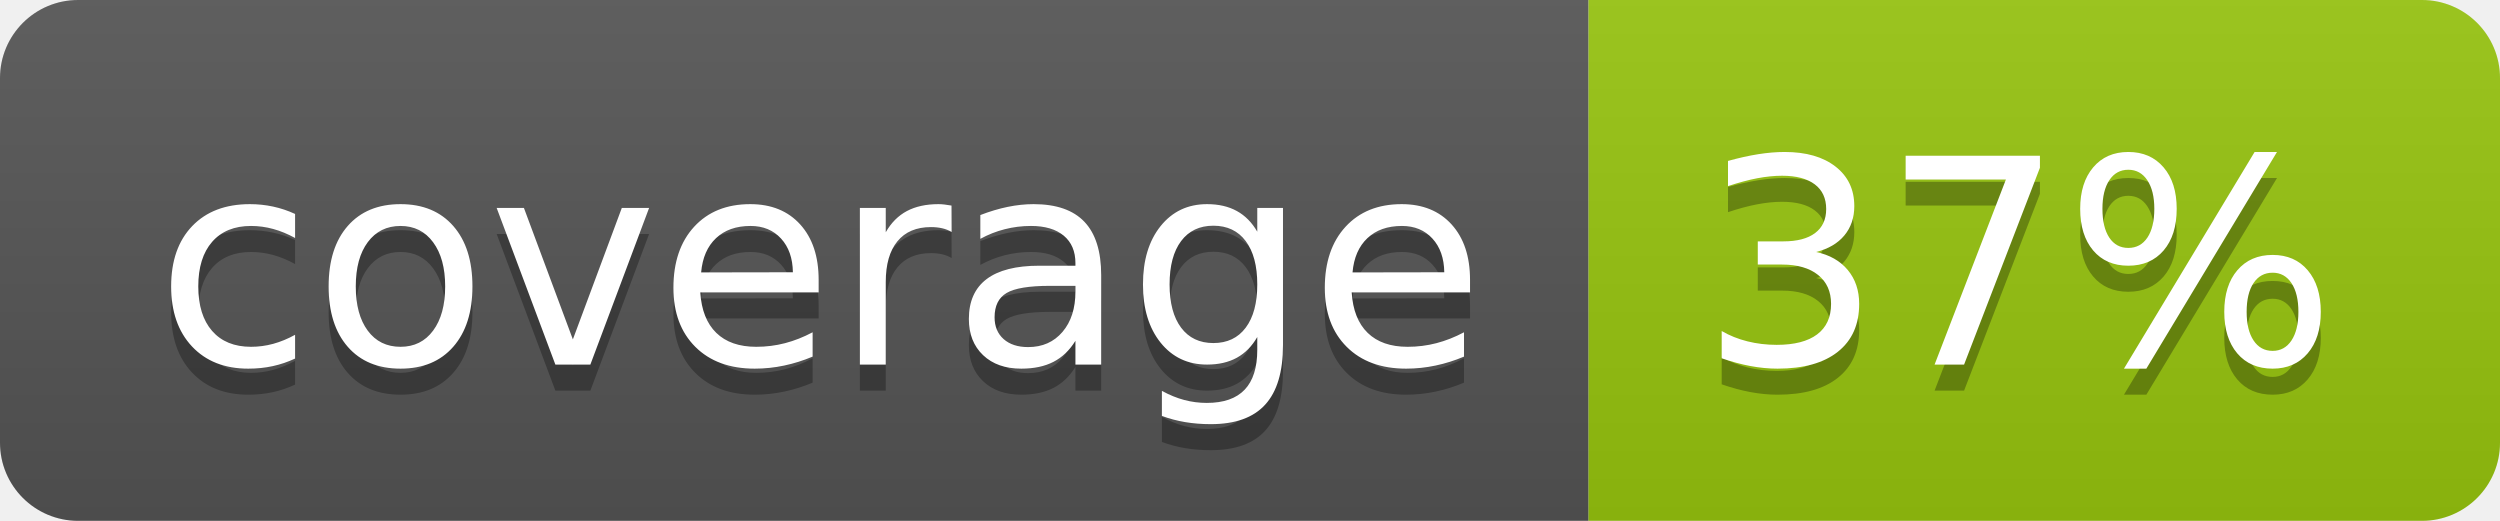
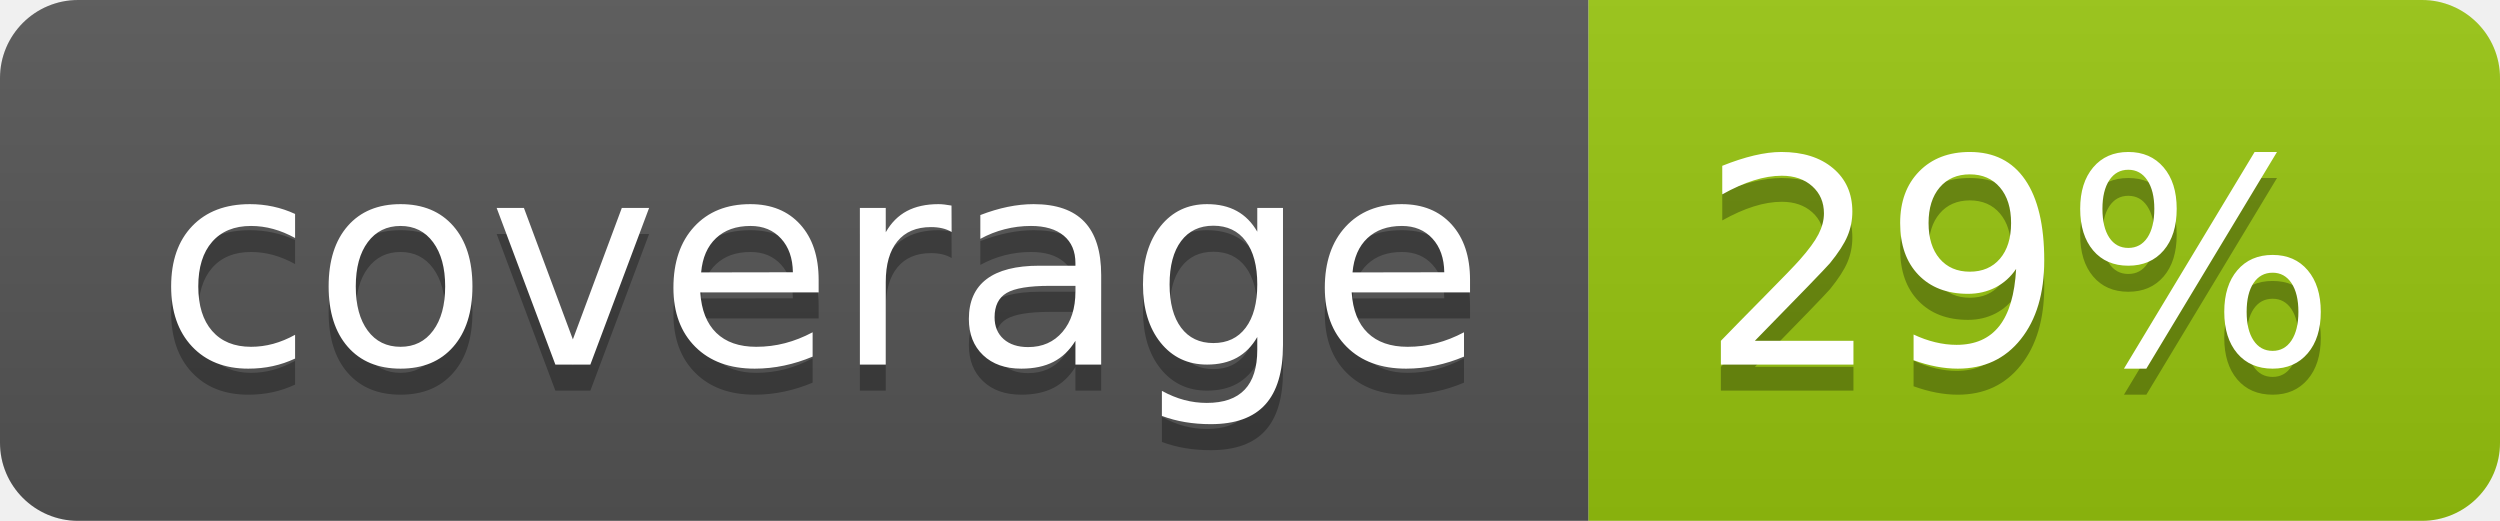
<svg xmlns="http://www.w3.org/2000/svg" width="96" height="20">
  <linearGradient id="b" x2="0" y2="100%">
    <stop offset="0" stop-color="#bbb" stop-opacity=".1" />
    <stop offset="1" stop-opacity=".1" />
  </linearGradient>
  <clipPath id="a">
    <rect width="96" height="20" rx="3" fill="#fff" />
  </clipPath>
  <g clip-path="url(#a)">
    <path fill="#555" d="M0 0h61v20H0z" />
    <path fill="#97C50F" d="M61 0h35v20H61z" />
    <path fill="url(#b)" d="M0 0h96v20H0z" />
  </g>
  <g fill="#fff" text-anchor="middle" font-family="DejaVu Sans,Verdana,Geneva,sans-serif" font-size="110">
    <text x="315" y="150" fill="#010101" fill-opacity=".3" transform="scale(.1)" textLength="510">coverage</text>
    <text x="315" y="140" transform="scale(.1)" textLength="510">coverage</text>
-     <text x="775" y="150" fill="#010101" fill-opacity=".3" transform="scale(.1)" textLength="250">37%</text>
-     <text x="775" y="140" transform="scale(.1)" textLength="250">37%</text>
+     <text x="775" y="150" fill="#010101" fill-opacity=".3" transform="scale(.1)" textLength="250">29%</text>
+     <text x="775" y="140" transform="scale(.1)" textLength="250">29%</text>
  </g>
</svg>
